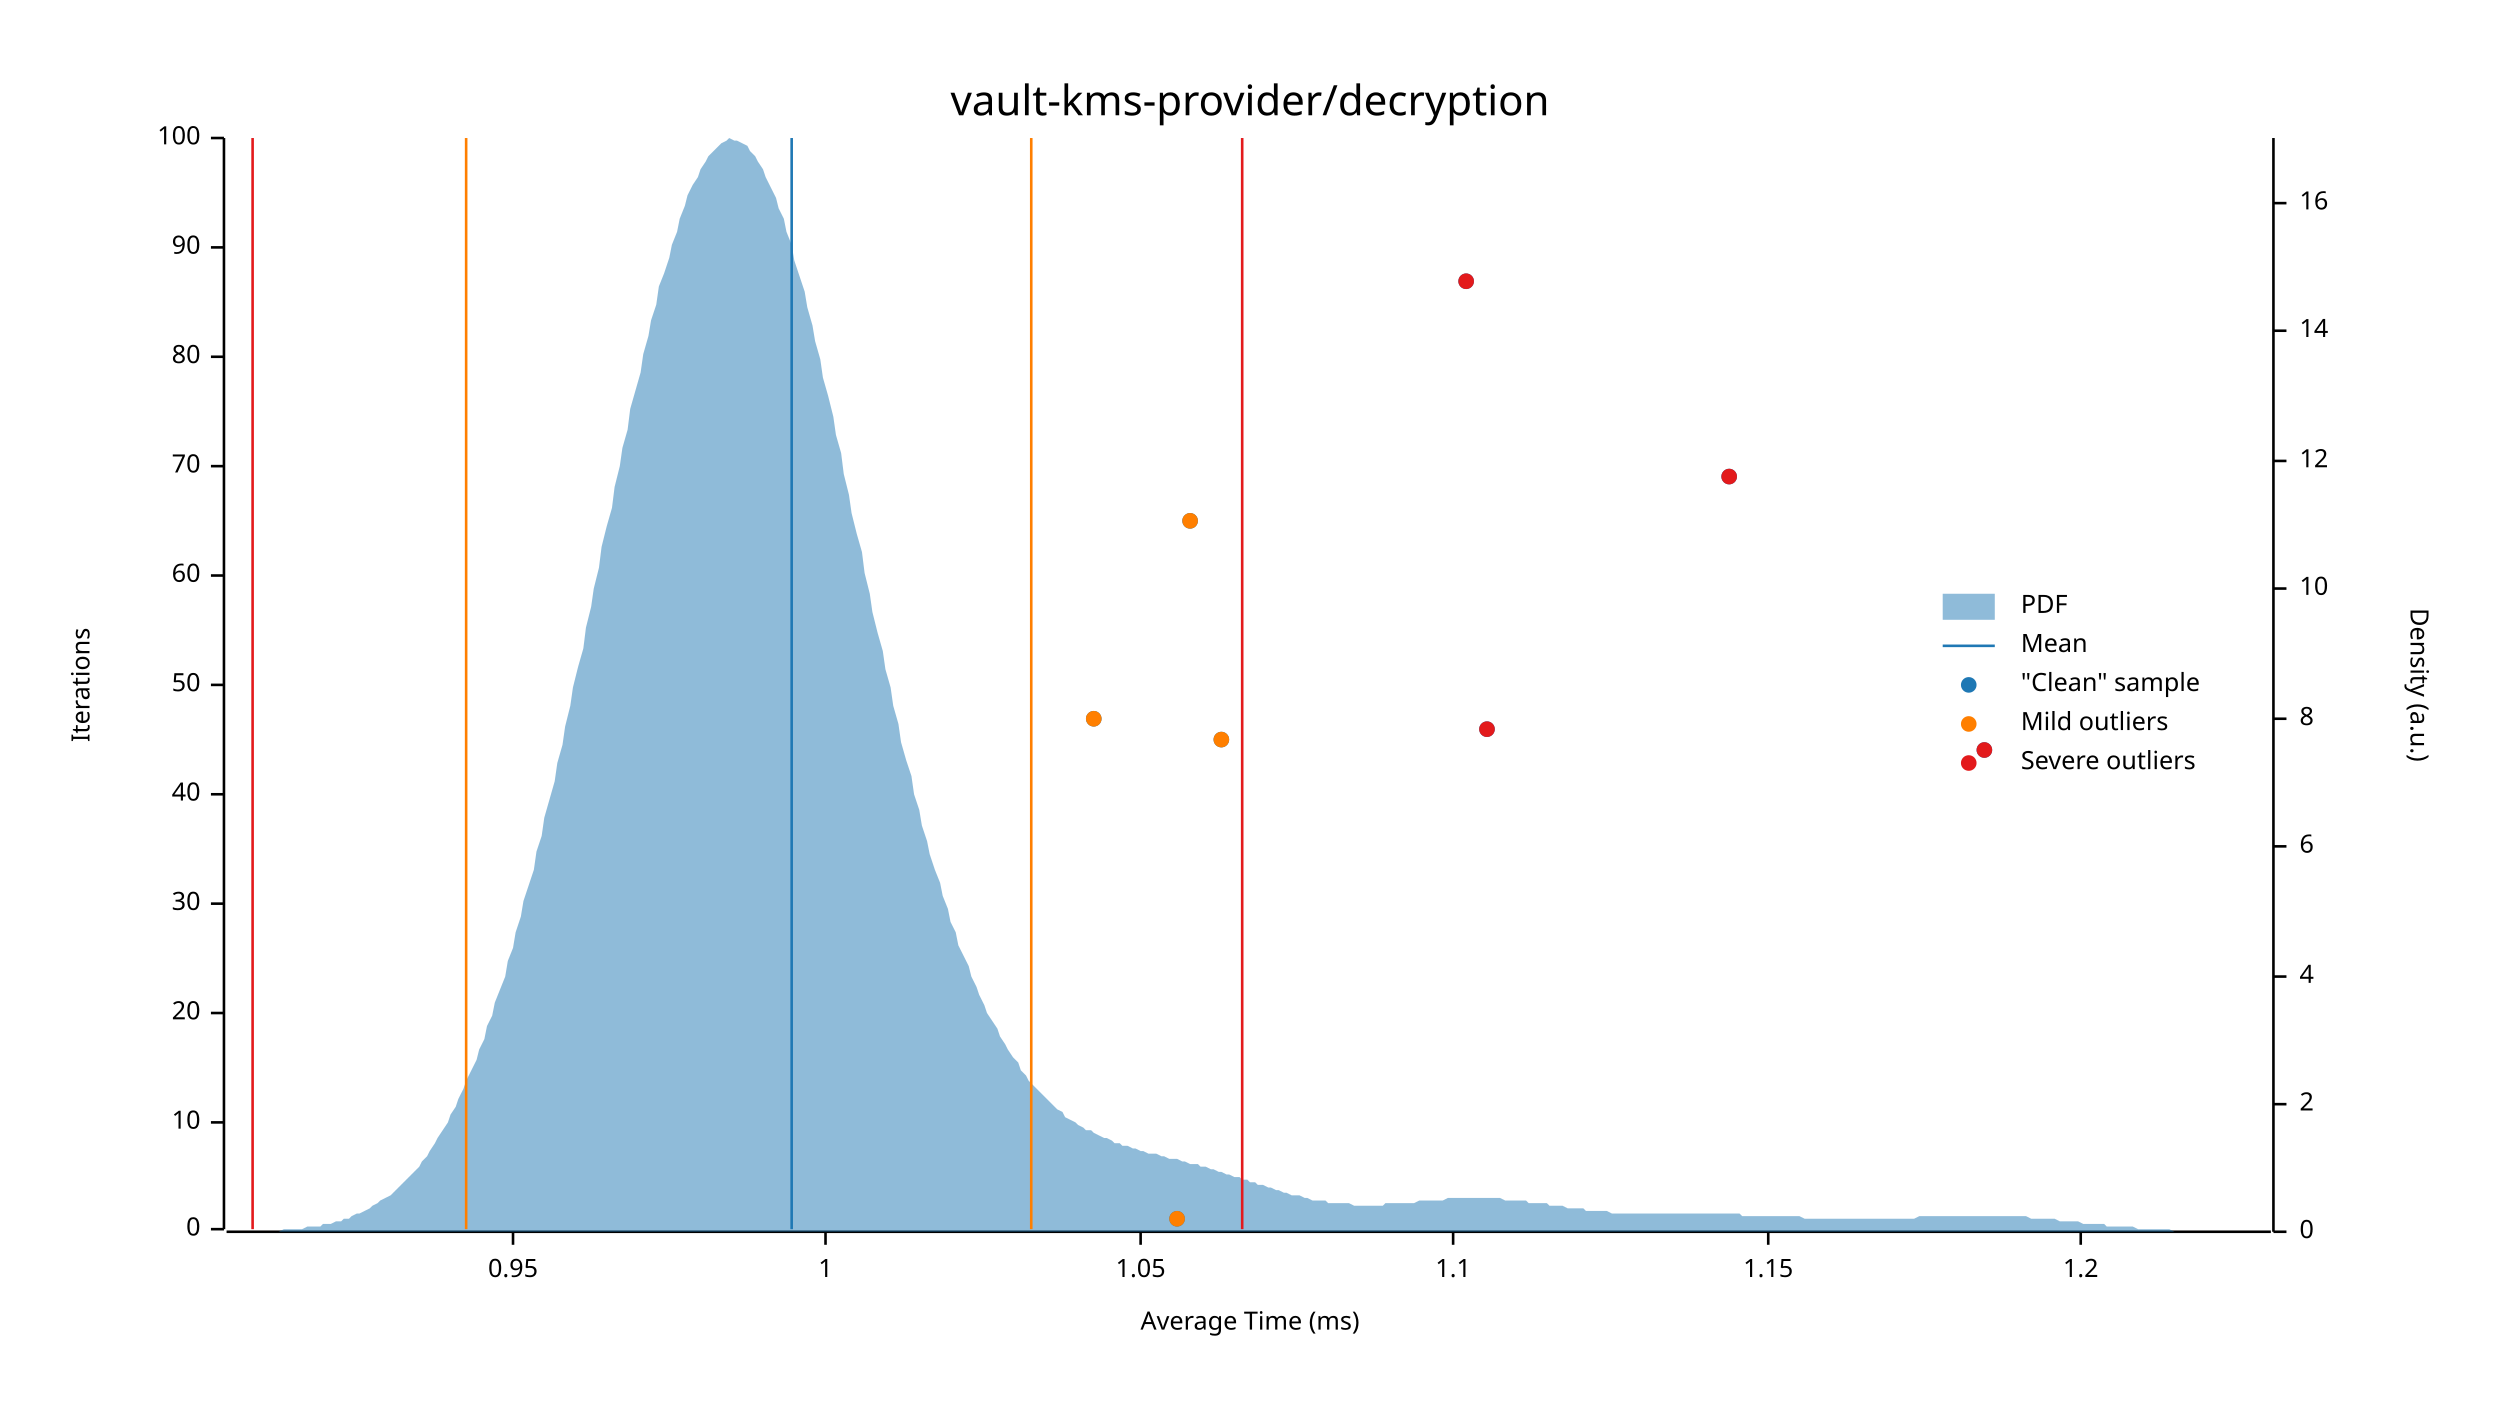
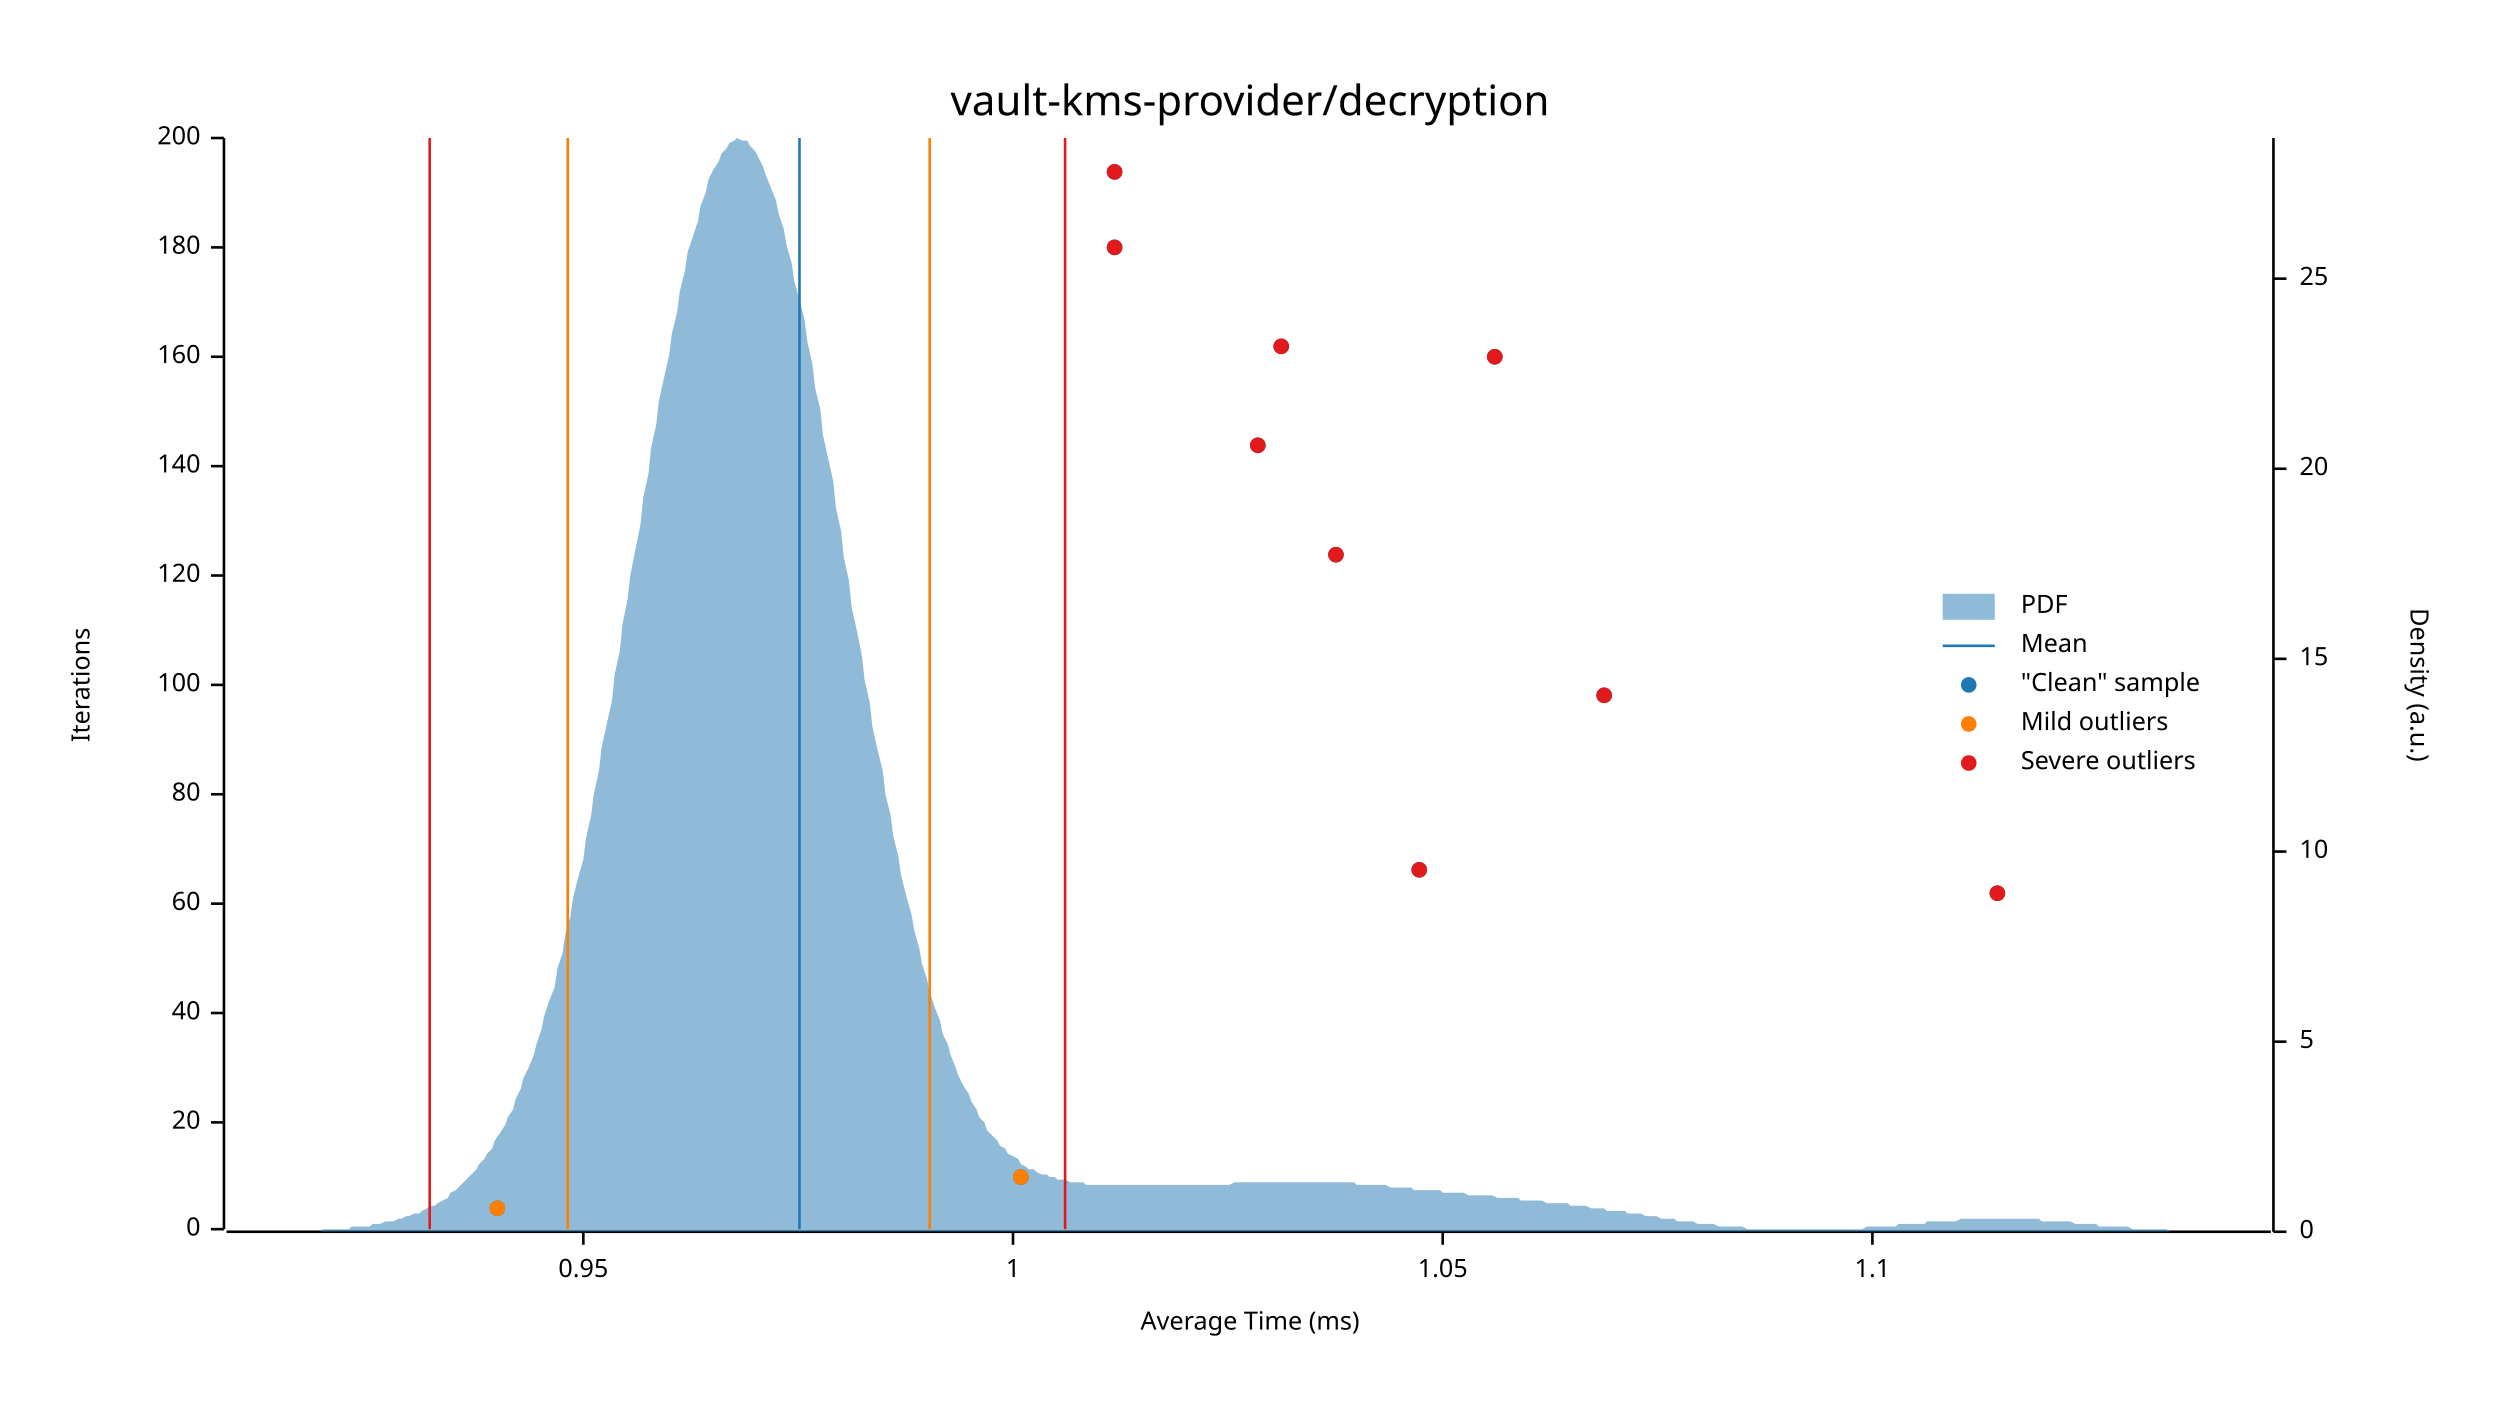
<svg xmlns="http://www.w3.org/2000/svg" width="960" height="540" viewBox="0 0 960 540">
  <text x="480" y="32" dy="0.76em" text-anchor="middle" font-family="sans-serif" font-size="16.129" opacity="1" fill="#000000">
vault-kms-provider/decryption
</text>
  <text x="27" y="263" dy="0.76em" text-anchor="middle" font-family="sans-serif" font-size="9.677" opacity="1" fill="#000000" transform="rotate(270, 27, 263)">
Iterations
</text>
  <text x="480" y="513" dy="-0.5ex" text-anchor="middle" font-family="sans-serif" font-size="9.677" opacity="1" fill="#000000">
Average Time (ms)
</text>
  <polyline fill="none" opacity="1" stroke="#000000" stroke-width="1" points="86,53 86,472 " />
  <text x="77" y="472" dy="0.5ex" text-anchor="end" font-family="sans-serif" font-size="9.677" opacity="1" fill="#000000">
0
</text>
  <polyline fill="none" opacity="1" stroke="#000000" stroke-width="1" points="81,472 86,472 " />
  <text x="77" y="431" dy="0.5ex" text-anchor="end" font-family="sans-serif" font-size="9.677" opacity="1" fill="#000000">
- 10
+ 20
</text>
  <polyline fill="none" opacity="1" stroke="#000000" stroke-width="1" points="81,431 86,431 " />
  <text x="77" y="389" dy="0.5ex" text-anchor="end" font-family="sans-serif" font-size="9.677" opacity="1" fill="#000000">
- 20
+ 40
</text>
  <polyline fill="none" opacity="1" stroke="#000000" stroke-width="1" points="81,389 86,389 " />
  <text x="77" y="347" dy="0.5ex" text-anchor="end" font-family="sans-serif" font-size="9.677" opacity="1" fill="#000000">
- 30
+ 60
</text>
  <polyline fill="none" opacity="1" stroke="#000000" stroke-width="1" points="81,347 86,347 " />
  <text x="77" y="305" dy="0.5ex" text-anchor="end" font-family="sans-serif" font-size="9.677" opacity="1" fill="#000000">
- 40
+ 80
</text>
  <polyline fill="none" opacity="1" stroke="#000000" stroke-width="1" points="81,305 86,305 " />
  <text x="77" y="263" dy="0.5ex" text-anchor="end" font-family="sans-serif" font-size="9.677" opacity="1" fill="#000000">
- 50
+ 100
</text>
  <polyline fill="none" opacity="1" stroke="#000000" stroke-width="1" points="81,263 86,263 " />
  <text x="77" y="221" dy="0.5ex" text-anchor="end" font-family="sans-serif" font-size="9.677" opacity="1" fill="#000000">
- 60
+ 120
</text>
  <polyline fill="none" opacity="1" stroke="#000000" stroke-width="1" points="81,221 86,221 " />
  <text x="77" y="179" dy="0.5ex" text-anchor="end" font-family="sans-serif" font-size="9.677" opacity="1" fill="#000000">
- 70
+ 140
</text>
  <polyline fill="none" opacity="1" stroke="#000000" stroke-width="1" points="81,179 86,179 " />
  <text x="77" y="137" dy="0.5ex" text-anchor="end" font-family="sans-serif" font-size="9.677" opacity="1" fill="#000000">
- 80
+ 160
</text>
  <polyline fill="none" opacity="1" stroke="#000000" stroke-width="1" points="81,137 86,137 " />
  <text x="77" y="95" dy="0.5ex" text-anchor="end" font-family="sans-serif" font-size="9.677" opacity="1" fill="#000000">
- 90
+ 180
</text>
  <polyline fill="none" opacity="1" stroke="#000000" stroke-width="1" points="81,95 86,95 " />
  <text x="77" y="53" dy="0.5ex" text-anchor="end" font-family="sans-serif" font-size="9.677" opacity="1" fill="#000000">
- 100
+ 200
</text>
  <polyline fill="none" opacity="1" stroke="#000000" stroke-width="1" points="81,53 86,53 " />
  <polyline fill="none" opacity="1" stroke="#000000" stroke-width="1" points="87,473 872,473 " />
-   <text x="197" y="483" dy="0.76em" text-anchor="middle" font-family="sans-serif" font-size="9.677" opacity="1" fill="#000000">
+   <text x="224" y="483" dy="0.76em" text-anchor="middle" font-family="sans-serif" font-size="9.677" opacity="1" fill="#000000">
0.95
</text>
-   <polyline fill="none" opacity="1" stroke="#000000" stroke-width="1" points="197,473 197,478 " />
-   <text x="317" y="483" dy="0.76em" text-anchor="middle" font-family="sans-serif" font-size="9.677" opacity="1" fill="#000000">
+   <polyline fill="none" opacity="1" stroke="#000000" stroke-width="1" points="224,473 224,478 " />
+   <text x="389" y="483" dy="0.76em" text-anchor="middle" font-family="sans-serif" font-size="9.677" opacity="1" fill="#000000">
1
</text>
-   <polyline fill="none" opacity="1" stroke="#000000" stroke-width="1" points="317,473 317,478 " />
-   <text x="438" y="483" dy="0.76em" text-anchor="middle" font-family="sans-serif" font-size="9.677" opacity="1" fill="#000000">
+   <polyline fill="none" opacity="1" stroke="#000000" stroke-width="1" points="389,473 389,478 " />
+   <text x="554" y="483" dy="0.76em" text-anchor="middle" font-family="sans-serif" font-size="9.677" opacity="1" fill="#000000">
1.05
</text>
-   <polyline fill="none" opacity="1" stroke="#000000" stroke-width="1" points="438,473 438,478 " />
-   <text x="558" y="483" dy="0.76em" text-anchor="middle" font-family="sans-serif" font-size="9.677" opacity="1" fill="#000000">
+   <polyline fill="none" opacity="1" stroke="#000000" stroke-width="1" points="554,473 554,478 " />
+   <text x="719" y="483" dy="0.76em" text-anchor="middle" font-family="sans-serif" font-size="9.677" opacity="1" fill="#000000">
1.1
</text>
-   <polyline fill="none" opacity="1" stroke="#000000" stroke-width="1" points="558,473 558,478 " />
-   <text x="679" y="483" dy="0.76em" text-anchor="middle" font-family="sans-serif" font-size="9.677" opacity="1" fill="#000000">
- 1.15
- </text>
-   <polyline fill="none" opacity="1" stroke="#000000" stroke-width="1" points="679,473 679,478 " />
-   <text x="799" y="483" dy="0.76em" text-anchor="middle" font-family="sans-serif" font-size="9.677" opacity="1" fill="#000000">
- 1.2
- </text>
-   <polyline fill="none" opacity="1" stroke="#000000" stroke-width="1" points="799,473 799,478 " />
+   <polyline fill="none" opacity="1" stroke="#000000" stroke-width="1" points="719,473 719,478 " />
  <text x="933" y="263" dy="0.76em" text-anchor="middle" font-family="sans-serif" font-size="9.677" opacity="1" fill="#000000" transform="rotate(90, 933, 263)">
Density (a.u.)
</text>
  <polyline fill="none" opacity="1" stroke="#000000" stroke-width="1" points="873,53 873,473 " />
  <text x="883" y="473" dy="0.5ex" text-anchor="start" font-family="sans-serif" font-size="9.677" opacity="1" fill="#000000">
0
</text>
  <polyline fill="none" opacity="1" stroke="#000000" stroke-width="1" points="873,473 878,473 " />
-   <text x="883" y="424" dy="0.5ex" text-anchor="start" font-family="sans-serif" font-size="9.677" opacity="1" fill="#000000">
- 2
+   <text x="883" y="400" dy="0.5ex" text-anchor="start" font-family="sans-serif" font-size="9.677" opacity="1" fill="#000000">
+ 5
</text>
-   <polyline fill="none" opacity="1" stroke="#000000" stroke-width="1" points="873,424 878,424 " />
-   <text x="883" y="375" dy="0.5ex" text-anchor="start" font-family="sans-serif" font-size="9.677" opacity="1" fill="#000000">
- 4
- </text>
-   <polyline fill="none" opacity="1" stroke="#000000" stroke-width="1" points="873,375 878,375 " />
-   <text x="883" y="325" dy="0.5ex" text-anchor="start" font-family="sans-serif" font-size="9.677" opacity="1" fill="#000000">
- 6
- </text>
-   <polyline fill="none" opacity="1" stroke="#000000" stroke-width="1" points="873,325 878,325 " />
-   <text x="883" y="276" dy="0.5ex" text-anchor="start" font-family="sans-serif" font-size="9.677" opacity="1" fill="#000000">
- 8
- </text>
-   <polyline fill="none" opacity="1" stroke="#000000" stroke-width="1" points="873,276 878,276 " />
-   <text x="883" y="226" dy="0.5ex" text-anchor="start" font-family="sans-serif" font-size="9.677" opacity="1" fill="#000000">
+   <polyline fill="none" opacity="1" stroke="#000000" stroke-width="1" points="873,400 878,400 " />
+   <text x="883" y="327" dy="0.5ex" text-anchor="start" font-family="sans-serif" font-size="9.677" opacity="1" fill="#000000">
10
</text>
-   <polyline fill="none" opacity="1" stroke="#000000" stroke-width="1" points="873,226 878,226 " />
-   <text x="883" y="177" dy="0.5ex" text-anchor="start" font-family="sans-serif" font-size="9.677" opacity="1" fill="#000000">
- 12
+   <polyline fill="none" opacity="1" stroke="#000000" stroke-width="1" points="873,327 878,327 " />
+   <text x="883" y="253" dy="0.5ex" text-anchor="start" font-family="sans-serif" font-size="9.677" opacity="1" fill="#000000">
+ 15
</text>
-   <polyline fill="none" opacity="1" stroke="#000000" stroke-width="1" points="873,177 878,177 " />
-   <text x="883" y="127" dy="0.5ex" text-anchor="start" font-family="sans-serif" font-size="9.677" opacity="1" fill="#000000">
- 14
+   <polyline fill="none" opacity="1" stroke="#000000" stroke-width="1" points="873,253 878,253 " />
+   <text x="883" y="180" dy="0.5ex" text-anchor="start" font-family="sans-serif" font-size="9.677" opacity="1" fill="#000000">
+ 20
</text>
-   <polyline fill="none" opacity="1" stroke="#000000" stroke-width="1" points="873,127 878,127 " />
-   <text x="883" y="78" dy="0.5ex" text-anchor="start" font-family="sans-serif" font-size="9.677" opacity="1" fill="#000000">
- 16
+   <polyline fill="none" opacity="1" stroke="#000000" stroke-width="1" points="873,180 878,180 " />
+   <text x="883" y="107" dy="0.5ex" text-anchor="start" font-family="sans-serif" font-size="9.677" opacity="1" fill="#000000">
+ 25
</text>
-   <polyline fill="none" opacity="1" stroke="#000000" stroke-width="1" points="873,78 878,78 " />
-   <polygon opacity="0.5" fill="#1F78B4" points="87,473 88,473 90,473 91,473 93,473 94,473 96,473 98,473 99,473 101,473 102,473 104,473 105,473 107,473 109,472 110,472 112,472 113,472 115,472 116,472 118,471 120,471 121,471 123,471 124,470 126,470 127,470 129,469 131,469 132,468 134,468 135,467 137,466 138,466 140,465 142,464 143,463 145,462 146,461 148,460 150,459 151,458 153,456 154,455 156,453 157,452 159,450 161,448 162,446 164,444 165,442 167,439 168,437 170,434 172,431 173,428 175,425 176,422 178,418 179,415 181,411 183,407 184,403 186,399 187,394 189,390 190,385 192,380 194,375 195,369 197,364 198,358 200,352 201,346 203,340 205,334 206,327 208,321 209,314 211,307 213,300 214,293 216,286 217,279 219,271 220,264 222,256 224,249 225,241 227,233 228,226 230,218 231,210 233,202 235,195 236,187 238,179 239,172 241,165 242,157 244,150 246,143 247,136 249,129 250,123 252,117 253,110 255,105 257,99 258,94 260,89 261,84 263,79 264,75 266,71 268,68 269,65 271,62 272,60 274,58 276,56 277,55 279,54 280,53 282,54 283,54 285,55 287,56 288,58 290,60 291,62 293,65 294,68 296,72 298,76 299,80 301,84 302,89 304,94 305,100 307,106 309,112 310,118 312,125 313,131 315,138 316,145 318,152 320,160 321,167 323,174 324,182 326,190 327,197 329,205 331,212 332,220 334,228 335,235 337,243 339,250 340,257 342,264 343,271 345,278 346,285 348,292 350,298 351,305 353,311 354,317 356,323 357,328 359,334 361,339 362,344 364,349 365,354 367,358 368,363 370,367 372,371 373,375 375,379 376,382 378,386 379,389 381,392 383,395 384,398 386,401 387,403 389,406 391,408 392,411 394,413 395,415 397,417 398,418 400,420 402,422 403,423 405,425 406,426 408,427 409,429 411,430 413,431 414,432 416,433 417,434 419,434 420,435 422,436 424,437 425,437 427,438 428,439 430,439 431,440 433,440 435,441 436,441 438,442 439,442 441,443 442,443 444,443 446,444 447,444 449,445 450,445 452,445 454,446 455,446 457,447 458,447 460,447 461,448 463,448 465,449 466,449 468,450 469,450 471,451 472,451 474,452 476,452 477,453 479,453 480,454 482,454 483,455 485,455 487,456 488,456 490,457 491,457 493,458 494,458 496,459 498,459 499,459 501,460 502,460 504,461 505,461 507,461 509,461 510,462 512,462 513,462 515,462 517,462 518,462 520,463 521,463 523,463 524,463 526,463 528,463 529,463 531,463 532,462 534,462 535,462 537,462 539,462 540,462 542,462 543,462 545,461 546,461 548,461 550,461 551,461 553,461 554,461 556,460 557,460 559,460 561,460 562,460 564,460 565,460 567,460 568,460 570,460 572,460 573,460 575,460 576,460 578,461 580,461 581,461 583,461 584,461 586,461 587,462 589,462 591,462 592,462 594,462 595,463 597,463 598,463 600,463 602,464 603,464 605,464 606,464 608,464 609,465 611,465 613,465 614,465 616,465 617,465 619,466 620,466 622,466 624,466 625,466 627,466 628,466 630,466 632,466 633,466 635,466 636,466 638,466 639,466 641,466 643,466 644,466 646,466 647,466 649,466 650,466 652,466 654,466 655,466 657,466 658,466 660,466 661,466 663,466 665,466 666,466 668,466 669,467 671,467 672,467 674,467 676,467 677,467 679,467 680,467 682,467 683,467 685,467 687,467 688,467 690,467 691,467 693,468 695,468 696,468 698,468 699,468 701,468 702,468 704,468 706,468 707,468 709,468 710,468 712,468 713,468 715,468 717,468 718,468 720,468 721,468 723,468 724,468 726,468 728,468 729,468 731,468 732,468 734,468 735,468 737,467 739,467 740,467 742,467 743,467 745,467 746,467 748,467 750,467 751,467 753,467 754,467 756,467 758,467 759,467 761,467 762,467 764,467 765,467 767,467 769,467 770,467 772,467 773,467 775,467 776,467 778,467 780,468 781,468 783,468 784,468 786,468 787,468 789,468 791,469 792,469 794,469 795,469 797,469 798,469 800,470 802,470 803,470 805,470 806,470 808,470 809,471 811,471 813,471 814,471 816,471 817,471 819,471 821,472 822,472 824,472 825,472 827,472 828,472 830,472 832,472 833,472 835,473 836,473 838,473 839,473 841,473 843,473 844,473 846,473 847,473 849,473 850,473 852,473 854,473 855,473 857,473 858,473 860,473 861,473 863,473 865,473 866,473 868,473 869,473 871,473 873,473 873,473 87,473 " />
-   <polyline fill="none" opacity="1" stroke="#1F78B4" stroke-width="1" points="304,472 304,53 " />
-   <polyline fill="none" opacity="1" stroke="#FF7F00" stroke-width="1" points="179,472 179,53 " />
-   <polyline fill="none" opacity="1" stroke="#FF7F00" stroke-width="1" points="396,472 396,53 " />
-   <polyline fill="none" opacity="1" stroke="#E31A1C" stroke-width="1" points="97,472 97,53 " />
-   <polyline fill="none" opacity="1" stroke="#E31A1C" stroke-width="1" points="477,472 477,53 " />
-   <circle cx="452" cy="468" r="3" opacity="1" fill="#1F78B4" stroke="none" stroke-width="1" />
-   <circle cx="762" cy="288" r="3" opacity="1" fill="#1F78B4" stroke="none" stroke-width="1" />
-   <circle cx="469" cy="284" r="3" opacity="1" fill="#1F78B4" stroke="none" stroke-width="1" />
-   <circle cx="571" cy="280" r="3" opacity="1" fill="#1F78B4" stroke="none" stroke-width="1" />
-   <circle cx="420" cy="276" r="3" opacity="1" fill="#1F78B4" stroke="none" stroke-width="1" />
-   <circle cx="457" cy="200" r="3" opacity="1" fill="#1F78B4" stroke="none" stroke-width="1" />
-   <circle cx="664" cy="183" r="3" opacity="1" fill="#1F78B4" stroke="none" stroke-width="1" />
-   <circle cx="563" cy="108" r="3" opacity="1" fill="#1F78B4" stroke="none" stroke-width="1" />
-   <circle cx="452" cy="468" r="3" opacity="1" fill="#FF7F00" stroke="none" stroke-width="1" />
-   <circle cx="469" cy="284" r="3" opacity="1" fill="#FF7F00" stroke="none" stroke-width="1" />
-   <circle cx="420" cy="276" r="3" opacity="1" fill="#FF7F00" stroke="none" stroke-width="1" />
-   <circle cx="457" cy="200" r="3" opacity="1" fill="#FF7F00" stroke="none" stroke-width="1" />
-   <circle cx="762" cy="288" r="3" opacity="1" fill="#E31A1C" stroke="none" stroke-width="1" />
-   <circle cx="571" cy="280" r="3" opacity="1" fill="#E31A1C" stroke="none" stroke-width="1" />
-   <circle cx="664" cy="183" r="3" opacity="1" fill="#E31A1C" stroke="none" stroke-width="1" />
-   <circle cx="563" cy="108" r="3" opacity="1" fill="#E31A1C" stroke="none" stroke-width="1" />
+   <polyline fill="none" opacity="1" stroke="#000000" stroke-width="1" points="873,107 878,107 " />
+   <polygon opacity="0.5" fill="#1F78B4" points="87,473 88,473 90,473 91,473 93,473 94,473 96,473 98,473 99,473 101,473 102,473 104,473 105,473 107,473 109,473 110,473 112,473 113,473 115,473 116,473 118,473 120,473 121,473 123,473 124,472 126,472 127,472 129,472 131,472 132,472 134,472 135,471 137,471 138,471 140,471 142,471 143,470 145,470 146,470 148,469 150,469 151,469 153,468 154,468 156,467 157,467 159,466 161,466 162,465 164,464 165,463 167,463 168,462 170,461 172,460 173,458 175,457 176,456 178,454 179,453 181,451 183,449 184,447 186,445 187,443 189,441 190,438 192,435 194,432 195,429 197,426 198,422 200,418 201,414 203,410 205,405 206,401 208,395 209,390 211,384 213,379 214,372 216,366 217,359 219,352 220,345 222,337 224,330 225,322 227,313 228,305 230,296 231,287 233,278 235,269 236,259 238,250 239,240 241,230 242,221 244,211 246,201 247,191 249,182 250,172 252,163 253,154 255,145 257,136 258,128 260,120 261,112 263,104 264,97 266,91 268,85 269,79 271,74 272,69 274,65 276,62 277,59 279,57 280,55 282,54 283,53 285,54 287,54 288,56 290,58 291,60 293,64 294,67 296,72 298,77 299,82 301,88 302,94 304,101 305,108 307,115 309,123 310,131 312,140 313,149 315,157 316,167 318,176 320,185 321,195 323,204 324,214 326,223 327,233 329,242 331,252 332,261 334,270 335,279 337,288 339,296 340,305 342,313 343,321 345,329 346,336 348,344 350,351 351,357 353,364 354,370 356,376 357,381 359,387 361,392 362,397 364,401 365,405 367,410 368,413 370,417 372,420 373,423 375,426 376,429 378,431 379,434 381,436 383,438 384,440 386,441 387,443 389,444 391,445 392,447 394,448 395,449 397,449 398,450 400,451 402,451 403,452 405,452 406,453 408,453 409,453 411,454 413,454 414,454 416,454 417,455 419,455 420,455 422,455 424,455 425,455 427,455 428,455 430,455 431,455 433,455 435,455 436,455 438,455 439,455 441,455 442,455 444,455 446,455 447,455 449,455 450,455 452,455 454,455 455,455 457,455 458,455 460,455 461,455 463,455 465,455 466,455 468,455 469,455 471,455 472,455 474,454 476,454 477,454 479,454 480,454 482,454 483,454 485,454 487,454 488,454 490,454 491,454 493,454 494,454 496,454 498,454 499,454 501,454 502,454 504,454 505,454 507,454 509,454 510,454 512,454 513,454 515,454 517,454 518,454 520,454 521,455 523,455 524,455 526,455 528,455 529,455 531,455 532,455 534,456 535,456 537,456 539,456 540,456 542,456 543,457 545,457 546,457 548,457 550,457 551,457 553,457 554,458 556,458 557,458 559,458 561,458 562,458 564,459 565,459 567,459 568,459 570,459 572,459 573,459 575,460 576,460 578,460 580,460 581,460 583,460 584,461 586,461 587,461 589,461 591,461 592,461 594,462 595,462 597,462 598,462 600,462 602,462 603,463 605,463 606,463 608,463 609,463 611,464 613,464 614,464 616,464 617,465 619,465 620,465 622,465 624,465 625,466 627,466 628,466 630,466 632,467 633,467 635,467 636,467 638,468 639,468 641,468 643,468 644,469 646,469 647,469 649,469 650,469 652,470 654,470 655,470 657,470 658,470 660,471 661,471 663,471 665,471 666,471 668,471 669,471 671,472 672,472 674,472 676,472 677,472 679,472 680,472 682,472 683,472 685,472 687,472 688,472 690,472 691,472 693,472 695,472 696,472 698,472 699,472 701,472 702,472 704,472 706,472 707,472 709,472 710,472 712,472 713,472 715,472 717,471 718,471 720,471 721,471 723,471 724,471 726,471 728,471 729,470 731,470 732,470 734,470 735,470 737,470 739,470 740,469 742,469 743,469 745,469 746,469 748,469 750,469 751,469 753,468 754,468 756,468 758,468 759,468 761,468 762,468 764,468 765,468 767,468 769,468 770,468 772,468 773,468 775,468 776,468 778,468 780,468 781,468 783,468 784,469 786,469 787,469 789,469 791,469 792,469 794,469 795,469 797,470 798,470 800,470 802,470 803,470 805,470 806,471 808,471 809,471 811,471 813,471 814,471 816,471 817,471 819,472 821,472 822,472 824,472 825,472 827,472 828,472 830,472 832,472 833,473 835,473 836,473 838,473 839,473 841,473 843,473 844,473 846,473 847,473 849,473 850,473 852,473 854,473 855,473 857,473 858,473 860,473 861,473 863,473 865,473 866,473 868,473 869,473 871,473 873,473 873,473 87,473 " />
+   <polyline fill="none" opacity="1" stroke="#1F78B4" stroke-width="1" points="307,472 307,53 " />
+   <polyline fill="none" opacity="1" stroke="#FF7F00" stroke-width="1" points="218,472 218,53 " />
+   <polyline fill="none" opacity="1" stroke="#FF7F00" stroke-width="1" points="357,472 357,53 " />
+   <polyline fill="none" opacity="1" stroke="#E31A1C" stroke-width="1" points="165,472 165,53 " />
+   <polyline fill="none" opacity="1" stroke="#E31A1C" stroke-width="1" points="409,472 409,53 " />
+   <circle cx="191" cy="464" r="3" opacity="1" fill="#1F78B4" stroke="none" stroke-width="1" />
+   <circle cx="392" cy="452" r="3" opacity="1" fill="#1F78B4" stroke="none" stroke-width="1" />
+   <circle cx="767" cy="343" r="3" opacity="1" fill="#1F78B4" stroke="none" stroke-width="1" />
+   <circle cx="545" cy="334" r="3" opacity="1" fill="#1F78B4" stroke="none" stroke-width="1" />
+   <circle cx="616" cy="267" r="3" opacity="1" fill="#1F78B4" stroke="none" stroke-width="1" />
+   <circle cx="513" cy="213" r="3" opacity="1" fill="#1F78B4" stroke="none" stroke-width="1" />
+   <circle cx="483" cy="171" r="3" opacity="1" fill="#1F78B4" stroke="none" stroke-width="1" />
+   <circle cx="574" cy="137" r="3" opacity="1" fill="#1F78B4" stroke="none" stroke-width="1" />
+   <circle cx="492" cy="133" r="3" opacity="1" fill="#1F78B4" stroke="none" stroke-width="1" />
+   <circle cx="428" cy="95" r="3" opacity="1" fill="#1F78B4" stroke="none" stroke-width="1" />
+   <circle cx="428" cy="66" r="3" opacity="1" fill="#1F78B4" stroke="none" stroke-width="1" />
+   <circle cx="191" cy="464" r="3" opacity="1" fill="#FF7F00" stroke="none" stroke-width="1" />
+   <circle cx="392" cy="452" r="3" opacity="1" fill="#FF7F00" stroke="none" stroke-width="1" />
+   <circle cx="767" cy="343" r="3" opacity="1" fill="#E31A1C" stroke="none" stroke-width="1" />
+   <circle cx="545" cy="334" r="3" opacity="1" fill="#E31A1C" stroke="none" stroke-width="1" />
+   <circle cx="616" cy="267" r="3" opacity="1" fill="#E31A1C" stroke="none" stroke-width="1" />
+   <circle cx="513" cy="213" r="3" opacity="1" fill="#E31A1C" stroke="none" stroke-width="1" />
+   <circle cx="483" cy="171" r="3" opacity="1" fill="#E31A1C" stroke="none" stroke-width="1" />
+   <circle cx="574" cy="137" r="3" opacity="1" fill="#E31A1C" stroke="none" stroke-width="1" />
+   <circle cx="492" cy="133" r="3" opacity="1" fill="#E31A1C" stroke="none" stroke-width="1" />
+   <circle cx="428" cy="95" r="3" opacity="1" fill="#E31A1C" stroke="none" stroke-width="1" />
+   <circle cx="428" cy="66" r="3" opacity="1" fill="#E31A1C" stroke="none" stroke-width="1" />
  <text x="776" y="228" dy="0.76em" text-anchor="start" font-family="sans-serif" font-size="9.677" opacity="1" fill="#000000">
PDF
</text>
  <text x="776" y="243" dy="0.76em" text-anchor="start" font-family="sans-serif" font-size="9.677" opacity="1" fill="#000000">
Mean
</text>
  <text x="776" y="258" dy="0.76em" text-anchor="start" font-family="sans-serif" font-size="9.677" opacity="1" fill="#000000">
"Clean" sample
</text>
  <text x="776" y="273" dy="0.76em" text-anchor="start" font-family="sans-serif" font-size="9.677" opacity="1" fill="#000000">
Mild outliers
</text>
  <text x="776" y="288" dy="0.76em" text-anchor="start" font-family="sans-serif" font-size="9.677" opacity="1" fill="#000000">
Severe outliers
</text>
  <rect x="746" y="228" width="20" height="10" opacity="0.5" fill="#1F78B4" stroke="none" />
  <polyline fill="none" opacity="1" stroke="#1F78B4" stroke-width="1" points="746,248 766,248 " />
  <circle cx="756" cy="263" r="3" opacity="1" fill="#1F78B4" stroke="none" stroke-width="1" />
  <circle cx="756" cy="278" r="3" opacity="1" fill="#FF7F00" stroke="none" stroke-width="1" />
  <circle cx="756" cy="293" r="3" opacity="1" fill="#E31A1C" stroke="none" stroke-width="1" />
</svg>
